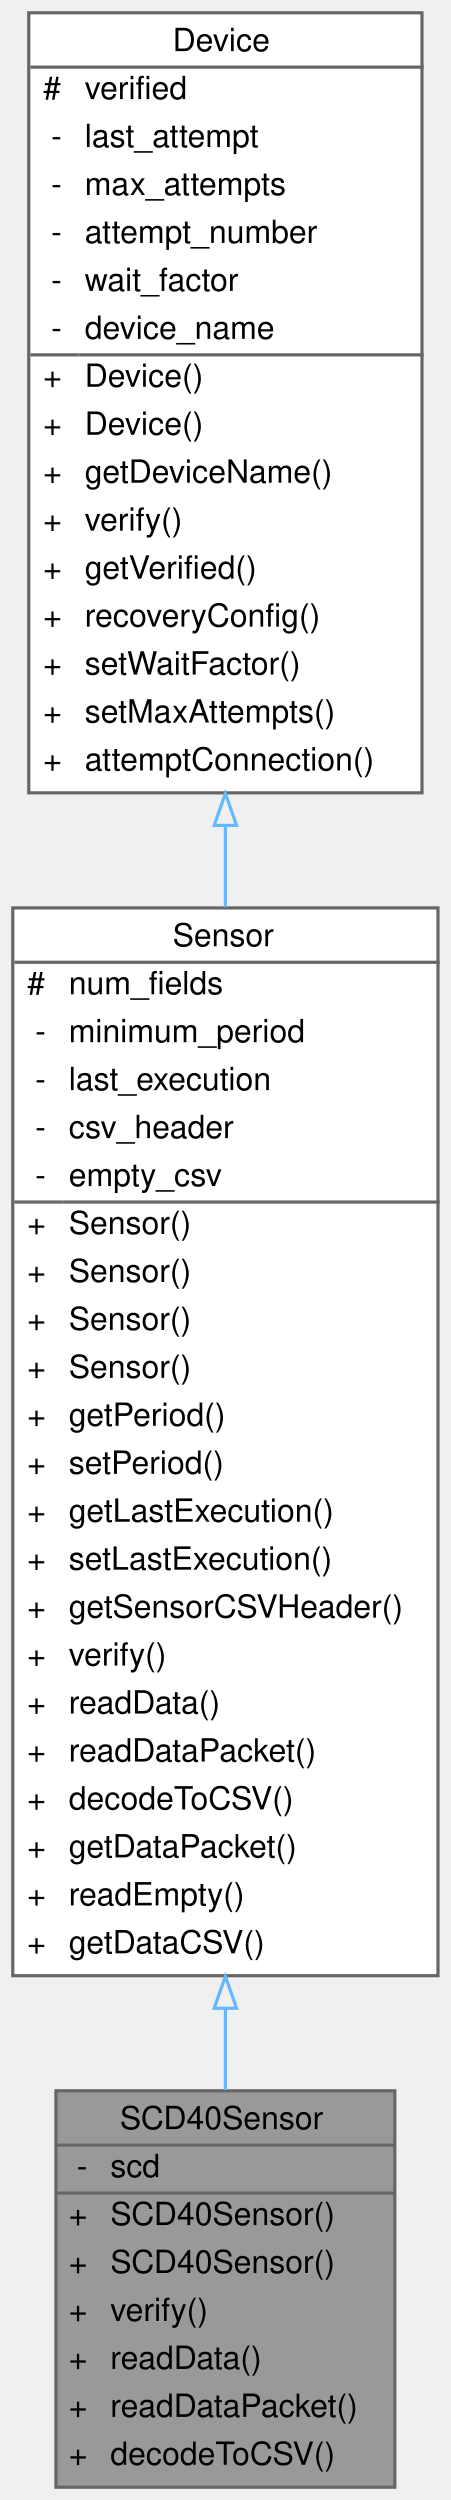
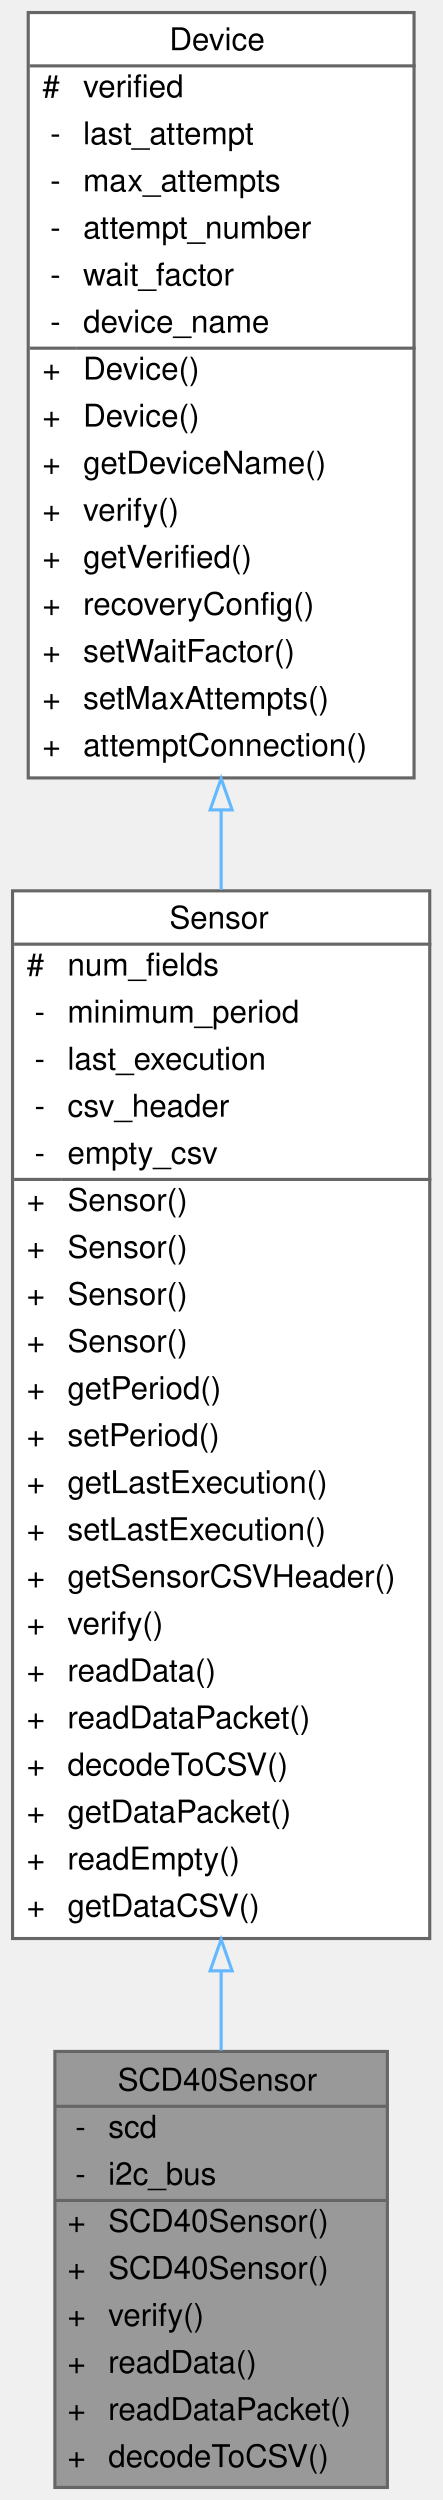
- <svg xmlns="http://www.w3.org/2000/svg" xmlns:xlink="http://www.w3.org/1999/xlink" width="141pt" height="782pt" viewBox="0.00 0.00 141.00 782.00">
-   <g id="graph0" class="graph" transform="scale(1 1) rotate(0) translate(4 778)">
+ <svg xmlns="http://www.w3.org/2000/svg" xmlns:xlink="http://www.w3.org/1999/xlink" width="141pt" height="797pt" viewBox="0.00 0.00 141.00 797.00">
+   <g id="graph0" class="graph" transform="scale(1 1) rotate(0) translate(4 793)">
    <g id="Node000001" class="node">
      <g id="a_Node000001">
        <a xlink:title="A class to interface with the Sensirion SCD40 sensor for CO2 data collection.">
-           <polygon fill="#999999" stroke="transparent" points="119.5,-124 13.5,-124 13.5,0 119.5,0 119.5,-124" />
-           <text text-anchor="start" x="33.5" y="-112" font-family="Helvetica,sans-Serif" font-size="10.00">SCD40Sensor</text>
-           <text text-anchor="start" x="20" y="-97" font-family="Helvetica,sans-Serif" font-size="10.00">-</text>
-           <text text-anchor="start" x="30.5" y="-97" font-family="Helvetica,sans-Serif" font-size="10.00">scd</text>
-           <text text-anchor="start" x="17.5" y="-82" font-family="Helvetica,sans-Serif" font-size="10.00">+</text>
-           <text text-anchor="start" x="30.5" y="-82" font-family="Helvetica,sans-Serif" font-size="10.00">SCD40Sensor()</text>
-           <text text-anchor="start" x="17.5" y="-67" font-family="Helvetica,sans-Serif" font-size="10.00">+</text>
-           <text text-anchor="start" x="30.5" y="-67" font-family="Helvetica,sans-Serif" font-size="10.00">SCD40Sensor()</text>
-           <text text-anchor="start" x="17.5" y="-52" font-family="Helvetica,sans-Serif" font-size="10.00">+</text>
-           <text text-anchor="start" x="30.5" y="-52" font-family="Helvetica,sans-Serif" font-size="10.00">verify()</text>
-           <text text-anchor="start" x="17.5" y="-37" font-family="Helvetica,sans-Serif" font-size="10.00">+</text>
-           <text text-anchor="start" x="30.5" y="-37" font-family="Helvetica,sans-Serif" font-size="10.00">readData()</text>
-           <text text-anchor="start" x="17.5" y="-22" font-family="Helvetica,sans-Serif" font-size="10.00">+</text>
-           <text text-anchor="start" x="30.5" y="-22" font-family="Helvetica,sans-Serif" font-size="10.00">readDataPacket()</text>
-           <text text-anchor="start" x="17.5" y="-7" font-family="Helvetica,sans-Serif" font-size="10.00">+</text>
-           <text text-anchor="start" x="30.5" y="-7" font-family="Helvetica,sans-Serif" font-size="10.00">decodeToCSV()</text>
-           <polygon fill="#666666" stroke="#666666" points="13.5,-107 13.5,-107 119.5,-107 119.5,-107 13.5,-107" />
-           <polygon fill="#666666" stroke="#666666" points="13.5,-92 13.5,-92 28.5,-92 28.5,-92 13.5,-92" />
-           <polygon fill="#666666" stroke="#666666" points="28.5,-92 28.5,-92 119.5,-92 119.5,-92 28.5,-92" />
-           <polygon fill="none" stroke="#666666" points="13.5,0 13.5,-124 119.5,-124 119.5,0 13.5,0" />
+           <polygon fill="#999999" stroke="transparent" points="119.5,-139 13.5,-139 13.5,0 119.5,0 119.5,-139" />
+           <text text-anchor="start" x="33.5" y="-126.5" font-family="Helvetica,sans-Serif" font-size="10.00">SCD40Sensor</text>
+           <text text-anchor="start" x="20" y="-111.5" font-family="Helvetica,sans-Serif" font-size="10.00">-</text>
+           <text text-anchor="start" x="30.5" y="-111.5" font-family="Helvetica,sans-Serif" font-size="10.00">scd</text>
+           <text text-anchor="start" x="20" y="-96.5" font-family="Helvetica,sans-Serif" font-size="10.00">-</text>
+           <text text-anchor="start" x="30.5" y="-96.5" font-family="Helvetica,sans-Serif" font-size="10.00">i2c_bus</text>
+           <text text-anchor="start" x="17.5" y="-81.5" font-family="Helvetica,sans-Serif" font-size="10.00">+</text>
+           <text text-anchor="start" x="30.5" y="-81.5" font-family="Helvetica,sans-Serif" font-size="10.00">SCD40Sensor()</text>
+           <text text-anchor="start" x="17.5" y="-66.5" font-family="Helvetica,sans-Serif" font-size="10.00">+</text>
+           <text text-anchor="start" x="30.5" y="-66.5" font-family="Helvetica,sans-Serif" font-size="10.00">SCD40Sensor()</text>
+           <text text-anchor="start" x="17.5" y="-51.5" font-family="Helvetica,sans-Serif" font-size="10.00">+</text>
+           <text text-anchor="start" x="30.5" y="-51.5" font-family="Helvetica,sans-Serif" font-size="10.00">verify()</text>
+           <text text-anchor="start" x="17.5" y="-36.5" font-family="Helvetica,sans-Serif" font-size="10.00">+</text>
+           <text text-anchor="start" x="30.5" y="-36.5" font-family="Helvetica,sans-Serif" font-size="10.00">readData()</text>
+           <text text-anchor="start" x="17.5" y="-21.5" font-family="Helvetica,sans-Serif" font-size="10.00">+</text>
+           <text text-anchor="start" x="30.5" y="-21.5" font-family="Helvetica,sans-Serif" font-size="10.00">readDataPacket()</text>
+           <text text-anchor="start" x="17.5" y="-6.5" font-family="Helvetica,sans-Serif" font-size="10.00">+</text>
+           <text text-anchor="start" x="30.5" y="-6.5" font-family="Helvetica,sans-Serif" font-size="10.00">decodeToCSV()</text>
+           <polygon fill="#666666" stroke="#666666" points="13.5,-121.5 13.5,-121.5 119.5,-121.5 119.5,-121.5 13.5,-121.5" />
+           <polygon fill="#666666" stroke="#666666" points="13.5,-91.5 13.5,-91.5 28.5,-91.5 28.5,-91.5 13.5,-91.5" />
+           <polygon fill="#666666" stroke="#666666" points="28.5,-91.5 28.5,-91.5 119.5,-91.5 119.5,-91.5 28.5,-91.5" />
+           <polygon fill="none" stroke="#666666" points="13.5,0 13.5,-139 119.5,-139 119.5,0 13.5,0" />
        </a>
      </g>
    </g>
    <g id="Node000002" class="node">
      <g id="a_Node000002">
        <a xlink:href="classSensor.html" target="_top" xlink:title="Parent class for sensor objects.">
-           <polygon fill="white" stroke="transparent" points="133,-494 0,-494 0,-160 133,-160 133,-494" />
-           <text text-anchor="start" x="50" y="-482" font-family="Helvetica,sans-Serif" font-size="10.00">Sensor</text>
-           <text text-anchor="start" x="4.5" y="-467" font-family="Helvetica,sans-Serif" font-size="10.00">#</text>
-           <text text-anchor="start" x="17.5" y="-467" font-family="Helvetica,sans-Serif" font-size="10.00">num_fields</text>
+           <polygon fill="white" stroke="transparent" points="133,-509 0,-509 0,-175 133,-175 133,-509" />
+           <text text-anchor="start" x="50" y="-497" font-family="Helvetica,sans-Serif" font-size="10.00">Sensor</text>
+           <text text-anchor="start" x="4.5" y="-482" font-family="Helvetica,sans-Serif" font-size="10.00">#</text>
+           <text text-anchor="start" x="17.5" y="-482" font-family="Helvetica,sans-Serif" font-size="10.00">num_fields</text>
+           <text text-anchor="start" x="7" y="-467" font-family="Helvetica,sans-Serif" font-size="10.00">-</text>
+           <text text-anchor="start" x="17.5" y="-467" font-family="Helvetica,sans-Serif" font-size="10.00">minimum_period</text>
          <text text-anchor="start" x="7" y="-452" font-family="Helvetica,sans-Serif" font-size="10.00">-</text>
-           <text text-anchor="start" x="17.5" y="-452" font-family="Helvetica,sans-Serif" font-size="10.00">minimum_period</text>
+           <text text-anchor="start" x="17.5" y="-452" font-family="Helvetica,sans-Serif" font-size="10.00">last_execution</text>
          <text text-anchor="start" x="7" y="-437" font-family="Helvetica,sans-Serif" font-size="10.00">-</text>
-           <text text-anchor="start" x="17.5" y="-437" font-family="Helvetica,sans-Serif" font-size="10.00">last_execution</text>
+           <text text-anchor="start" x="17.5" y="-437" font-family="Helvetica,sans-Serif" font-size="10.00">csv_header</text>
          <text text-anchor="start" x="7" y="-422" font-family="Helvetica,sans-Serif" font-size="10.00">-</text>
-           <text text-anchor="start" x="17.5" y="-422" font-family="Helvetica,sans-Serif" font-size="10.00">csv_header</text>
-           <text text-anchor="start" x="7" y="-407" font-family="Helvetica,sans-Serif" font-size="10.00">-</text>
-           <text text-anchor="start" x="17.5" y="-407" font-family="Helvetica,sans-Serif" font-size="10.00">empty_csv</text>
+           <text text-anchor="start" x="17.5" y="-422" font-family="Helvetica,sans-Serif" font-size="10.00">empty_csv</text>
+           <text text-anchor="start" x="4.5" y="-407" font-family="Helvetica,sans-Serif" font-size="10.00">+</text>
+           <text text-anchor="start" x="17.5" y="-407" font-family="Helvetica,sans-Serif" font-size="10.00">Sensor()</text>
          <text text-anchor="start" x="4.5" y="-392" font-family="Helvetica,sans-Serif" font-size="10.00">+</text>
          <text text-anchor="start" x="17.5" y="-392" font-family="Helvetica,sans-Serif" font-size="10.00">Sensor()</text>
          <text text-anchor="start" x="4.5" y="-377" font-family="Helvetica,sans-Serif" font-size="10.00">+</text>
          <text text-anchor="start" x="17.5" y="-377" font-family="Helvetica,sans-Serif" font-size="10.00">Sensor()</text>
          <text text-anchor="start" x="4.5" y="-362" font-family="Helvetica,sans-Serif" font-size="10.00">+</text>
          <text text-anchor="start" x="17.5" y="-362" font-family="Helvetica,sans-Serif" font-size="10.00">Sensor()</text>
          <text text-anchor="start" x="4.5" y="-347" font-family="Helvetica,sans-Serif" font-size="10.00">+</text>
-           <text text-anchor="start" x="17.5" y="-347" font-family="Helvetica,sans-Serif" font-size="10.00">Sensor()</text>
+           <text text-anchor="start" x="17.5" y="-347" font-family="Helvetica,sans-Serif" font-size="10.00">getPeriod()</text>
          <text text-anchor="start" x="4.5" y="-332" font-family="Helvetica,sans-Serif" font-size="10.00">+</text>
-           <text text-anchor="start" x="17.5" y="-332" font-family="Helvetica,sans-Serif" font-size="10.00">getPeriod()</text>
+           <text text-anchor="start" x="17.5" y="-332" font-family="Helvetica,sans-Serif" font-size="10.00">setPeriod()</text>
          <text text-anchor="start" x="4.5" y="-317" font-family="Helvetica,sans-Serif" font-size="10.00">+</text>
-           <text text-anchor="start" x="17.5" y="-317" font-family="Helvetica,sans-Serif" font-size="10.00">setPeriod()</text>
+           <text text-anchor="start" x="17.5" y="-317" font-family="Helvetica,sans-Serif" font-size="10.00">getLastExecution()</text>
          <text text-anchor="start" x="4.5" y="-302" font-family="Helvetica,sans-Serif" font-size="10.00">+</text>
-           <text text-anchor="start" x="17.5" y="-302" font-family="Helvetica,sans-Serif" font-size="10.00">getLastExecution()</text>
+           <text text-anchor="start" x="17.5" y="-302" font-family="Helvetica,sans-Serif" font-size="10.00">setLastExecution()</text>
          <text text-anchor="start" x="4.5" y="-287" font-family="Helvetica,sans-Serif" font-size="10.00">+</text>
-           <text text-anchor="start" x="17.5" y="-287" font-family="Helvetica,sans-Serif" font-size="10.00">setLastExecution()</text>
+           <text text-anchor="start" x="17.5" y="-287" font-family="Helvetica,sans-Serif" font-size="10.00">getSensorCSVHeader()</text>
          <text text-anchor="start" x="4.5" y="-272" font-family="Helvetica,sans-Serif" font-size="10.00">+</text>
-           <text text-anchor="start" x="17.5" y="-272" font-family="Helvetica,sans-Serif" font-size="10.00">getSensorCSVHeader()</text>
+           <text text-anchor="start" x="17.5" y="-272" font-family="Helvetica,sans-Serif" font-size="10.00">verify()</text>
          <text text-anchor="start" x="4.5" y="-257" font-family="Helvetica,sans-Serif" font-size="10.00">+</text>
-           <text text-anchor="start" x="17.5" y="-257" font-family="Helvetica,sans-Serif" font-size="10.00">verify()</text>
+           <text text-anchor="start" x="17.5" y="-257" font-family="Helvetica,sans-Serif" font-size="10.00">readData()</text>
          <text text-anchor="start" x="4.5" y="-242" font-family="Helvetica,sans-Serif" font-size="10.00">+</text>
-           <text text-anchor="start" x="17.5" y="-242" font-family="Helvetica,sans-Serif" font-size="10.00">readData()</text>
+           <text text-anchor="start" x="17.5" y="-242" font-family="Helvetica,sans-Serif" font-size="10.00">readDataPacket()</text>
          <text text-anchor="start" x="4.5" y="-227" font-family="Helvetica,sans-Serif" font-size="10.00">+</text>
-           <text text-anchor="start" x="17.5" y="-227" font-family="Helvetica,sans-Serif" font-size="10.00">readDataPacket()</text>
+           <text text-anchor="start" x="17.5" y="-227" font-family="Helvetica,sans-Serif" font-size="10.00">decodeToCSV()</text>
          <text text-anchor="start" x="4.5" y="-212" font-family="Helvetica,sans-Serif" font-size="10.00">+</text>
-           <text text-anchor="start" x="17.5" y="-212" font-family="Helvetica,sans-Serif" font-size="10.00">decodeToCSV()</text>
+           <text text-anchor="start" x="17.5" y="-212" font-family="Helvetica,sans-Serif" font-size="10.00">getDataPacket()</text>
          <text text-anchor="start" x="4.5" y="-197" font-family="Helvetica,sans-Serif" font-size="10.00">+</text>
-           <text text-anchor="start" x="17.5" y="-197" font-family="Helvetica,sans-Serif" font-size="10.00">getDataPacket()</text>
+           <text text-anchor="start" x="17.5" y="-197" font-family="Helvetica,sans-Serif" font-size="10.00">readEmpty()</text>
          <text text-anchor="start" x="4.5" y="-182" font-family="Helvetica,sans-Serif" font-size="10.00">+</text>
-           <text text-anchor="start" x="17.5" y="-182" font-family="Helvetica,sans-Serif" font-size="10.00">readEmpty()</text>
-           <text text-anchor="start" x="4.5" y="-167" font-family="Helvetica,sans-Serif" font-size="10.00">+</text>
-           <text text-anchor="start" x="17.5" y="-167" font-family="Helvetica,sans-Serif" font-size="10.00">getDataCSV()</text>
-           <polygon fill="#666666" stroke="#666666" points="0.5,-477 0.5,-477 133.5,-477 133.5,-477 0.5,-477" />
-           <polygon fill="#666666" stroke="#666666" points="0.5,-402 0.5,-402 15.5,-402 15.5,-402 0.5,-402" />
-           <polygon fill="#666666" stroke="#666666" points="15.5,-402 15.5,-402 133.5,-402 133.5,-402 15.5,-402" />
-           <polygon fill="none" stroke="#666666" points="0,-160 0,-494 133,-494 133,-160 0,-160" />
+           <text text-anchor="start" x="17.5" y="-182" font-family="Helvetica,sans-Serif" font-size="10.00">getDataCSV()</text>
+           <polygon fill="#666666" stroke="#666666" points="0.5,-492 0.5,-492 133.5,-492 133.5,-492 0.5,-492" />
+           <polygon fill="#666666" stroke="#666666" points="0.5,-417 0.5,-417 15.5,-417 15.5,-417 0.5,-417" />
+           <polygon fill="#666666" stroke="#666666" points="15.5,-417 15.5,-417 133.5,-417 133.5,-417 15.5,-417" />
+           <polygon fill="none" stroke="#666666" points="0,-175 0,-509 133,-509 133,-175 0,-175" />
        </a>
      </g>
    </g>
    <g id="edge1_Node000001_Node000002" class="edge">
      <g id="a_edge1_Node000001_Node000002">
        <a xlink:title=" ">
-           <path fill="none" stroke="#63b8ff" d="M66.5,-149.69C66.5,-140.83 66.5,-132.28 66.5,-124.22" />
-           <polygon fill="none" stroke="#63b8ff" points="63,-149.81 66.5,-159.81 70,-149.81 63,-149.81" />
+           <path fill="none" stroke="#63b8ff" d="M66.5,-164.68C66.5,-155.89 66.5,-147.37 66.5,-139.26" />
+           <polygon fill="none" stroke="#63b8ff" points="63,-164.7 66.5,-174.7 70,-164.7 63,-164.7" />
        </a>
      </g>
    </g>
    <g id="Node000003" class="node">
      <g id="a_Node000003">
        <a xlink:href="classDevice.html" target="_top" xlink:title="Implements the recovery system for Sensor and Storage objects.">
-           <polygon fill="white" stroke="transparent" points="128,-774 5,-774 5,-530 128,-530 128,-774" />
-           <text text-anchor="start" x="50" y="-762" font-family="Helvetica,sans-Serif" font-size="10.00">Device</text>
-           <text text-anchor="start" x="9.5" y="-747" font-family="Helvetica,sans-Serif" font-size="10.00">#</text>
-           <text text-anchor="start" x="22.5" y="-747" font-family="Helvetica,sans-Serif" font-size="10.00">verified</text>
+           <polygon fill="white" stroke="transparent" points="128,-789 5,-789 5,-545 128,-545 128,-789" />
+           <text text-anchor="start" x="50" y="-777" font-family="Helvetica,sans-Serif" font-size="10.00">Device</text>
+           <text text-anchor="start" x="9.5" y="-762" font-family="Helvetica,sans-Serif" font-size="10.00">#</text>
+           <text text-anchor="start" x="22.5" y="-762" font-family="Helvetica,sans-Serif" font-size="10.00">verified</text>
+           <text text-anchor="start" x="12" y="-747" font-family="Helvetica,sans-Serif" font-size="10.00">-</text>
+           <text text-anchor="start" x="22.5" y="-747" font-family="Helvetica,sans-Serif" font-size="10.00">last_attempt</text>
          <text text-anchor="start" x="12" y="-732" font-family="Helvetica,sans-Serif" font-size="10.00">-</text>
-           <text text-anchor="start" x="22.5" y="-732" font-family="Helvetica,sans-Serif" font-size="10.00">last_attempt</text>
+           <text text-anchor="start" x="22.5" y="-732" font-family="Helvetica,sans-Serif" font-size="10.00">max_attempts</text>
          <text text-anchor="start" x="12" y="-717" font-family="Helvetica,sans-Serif" font-size="10.00">-</text>
-           <text text-anchor="start" x="22.5" y="-717" font-family="Helvetica,sans-Serif" font-size="10.00">max_attempts</text>
+           <text text-anchor="start" x="22.5" y="-717" font-family="Helvetica,sans-Serif" font-size="10.00">attempt_number</text>
          <text text-anchor="start" x="12" y="-702" font-family="Helvetica,sans-Serif" font-size="10.00">-</text>
-           <text text-anchor="start" x="22.5" y="-702" font-family="Helvetica,sans-Serif" font-size="10.00">attempt_number</text>
+           <text text-anchor="start" x="22.5" y="-702" font-family="Helvetica,sans-Serif" font-size="10.00">wait_factor</text>
          <text text-anchor="start" x="12" y="-687" font-family="Helvetica,sans-Serif" font-size="10.00">-</text>
-           <text text-anchor="start" x="22.5" y="-687" font-family="Helvetica,sans-Serif" font-size="10.00">wait_factor</text>
-           <text text-anchor="start" x="12" y="-672" font-family="Helvetica,sans-Serif" font-size="10.00">-</text>
-           <text text-anchor="start" x="22.5" y="-672" font-family="Helvetica,sans-Serif" font-size="10.00">device_name</text>
+           <text text-anchor="start" x="22.5" y="-687" font-family="Helvetica,sans-Serif" font-size="10.00">device_name</text>
+           <text text-anchor="start" x="9.5" y="-672" font-family="Helvetica,sans-Serif" font-size="10.00">+</text>
+           <text text-anchor="start" x="22.5" y="-672" font-family="Helvetica,sans-Serif" font-size="10.00">Device()</text>
          <text text-anchor="start" x="9.5" y="-657" font-family="Helvetica,sans-Serif" font-size="10.00">+</text>
          <text text-anchor="start" x="22.5" y="-657" font-family="Helvetica,sans-Serif" font-size="10.00">Device()</text>
          <text text-anchor="start" x="9.5" y="-642" font-family="Helvetica,sans-Serif" font-size="10.00">+</text>
-           <text text-anchor="start" x="22.5" y="-642" font-family="Helvetica,sans-Serif" font-size="10.00">Device()</text>
+           <text text-anchor="start" x="22.5" y="-642" font-family="Helvetica,sans-Serif" font-size="10.00">getDeviceName()</text>
          <text text-anchor="start" x="9.5" y="-627" font-family="Helvetica,sans-Serif" font-size="10.00">+</text>
-           <text text-anchor="start" x="22.5" y="-627" font-family="Helvetica,sans-Serif" font-size="10.00">getDeviceName()</text>
+           <text text-anchor="start" x="22.5" y="-627" font-family="Helvetica,sans-Serif" font-size="10.00">verify()</text>
          <text text-anchor="start" x="9.5" y="-612" font-family="Helvetica,sans-Serif" font-size="10.00">+</text>
-           <text text-anchor="start" x="22.5" y="-612" font-family="Helvetica,sans-Serif" font-size="10.00">verify()</text>
+           <text text-anchor="start" x="22.5" y="-612" font-family="Helvetica,sans-Serif" font-size="10.00">getVerified()</text>
          <text text-anchor="start" x="9.5" y="-597" font-family="Helvetica,sans-Serif" font-size="10.00">+</text>
-           <text text-anchor="start" x="22.5" y="-597" font-family="Helvetica,sans-Serif" font-size="10.00">getVerified()</text>
+           <text text-anchor="start" x="22.5" y="-597" font-family="Helvetica,sans-Serif" font-size="10.00">recoveryConfig()</text>
          <text text-anchor="start" x="9.5" y="-582" font-family="Helvetica,sans-Serif" font-size="10.00">+</text>
-           <text text-anchor="start" x="22.5" y="-582" font-family="Helvetica,sans-Serif" font-size="10.00">recoveryConfig()</text>
+           <text text-anchor="start" x="22.5" y="-582" font-family="Helvetica,sans-Serif" font-size="10.00">setWaitFactor()</text>
          <text text-anchor="start" x="9.5" y="-567" font-family="Helvetica,sans-Serif" font-size="10.00">+</text>
-           <text text-anchor="start" x="22.5" y="-567" font-family="Helvetica,sans-Serif" font-size="10.00">setWaitFactor()</text>
+           <text text-anchor="start" x="22.5" y="-567" font-family="Helvetica,sans-Serif" font-size="10.00">setMaxAttempts()</text>
          <text text-anchor="start" x="9.5" y="-552" font-family="Helvetica,sans-Serif" font-size="10.00">+</text>
-           <text text-anchor="start" x="22.5" y="-552" font-family="Helvetica,sans-Serif" font-size="10.00">setMaxAttempts()</text>
-           <text text-anchor="start" x="9.5" y="-537" font-family="Helvetica,sans-Serif" font-size="10.00">+</text>
-           <text text-anchor="start" x="22.5" y="-537" font-family="Helvetica,sans-Serif" font-size="10.00">attemptConnection()</text>
-           <polygon fill="#666666" stroke="#666666" points="5.5,-757 5.5,-757 128.5,-757 128.5,-757 5.5,-757" />
-           <polygon fill="#666666" stroke="#666666" points="5.5,-667 5.5,-667 20.5,-667 20.5,-667 5.5,-667" />
-           <polygon fill="#666666" stroke="#666666" points="20.5,-667 20.5,-667 128.5,-667 128.5,-667 20.5,-667" />
-           <polygon fill="none" stroke="#666666" points="5,-530 5,-774 128,-774 128,-530 5,-530" />
+           <text text-anchor="start" x="22.5" y="-552" font-family="Helvetica,sans-Serif" font-size="10.00">attemptConnection()</text>
+           <polygon fill="#666666" stroke="#666666" points="5.5,-772 5.5,-772 128.5,-772 128.5,-772 5.5,-772" />
+           <polygon fill="#666666" stroke="#666666" points="5.5,-682 5.5,-682 20.5,-682 20.5,-682 5.5,-682" />
+           <polygon fill="#666666" stroke="#666666" points="20.5,-682 20.5,-682 128.5,-682 128.5,-682 20.5,-682" />
+           <polygon fill="none" stroke="#666666" points="5,-545 5,-789 128,-789 128,-545 5,-545" />
        </a>
      </g>
    </g>
    <g id="edge2_Node000002_Node000003" class="edge">
      <g id="a_edge2_Node000002_Node000003">
        <a xlink:title=" ">
-           <path fill="none" stroke="#63b8ff" d="M66.5,-519.65C66.5,-511.27 66.5,-502.78 66.5,-494.27" />
-           <polygon fill="none" stroke="#63b8ff" points="63,-519.81 66.5,-529.81 70,-519.81 63,-519.81" />
+           <path fill="none" stroke="#63b8ff" d="M66.5,-534.65C66.5,-526.27 66.5,-517.78 66.5,-509.27" />
+           <polygon fill="none" stroke="#63b8ff" points="63,-534.81 66.5,-544.81 70,-534.81 63,-534.81" />
        </a>
      </g>
    </g>
  </g>
</svg>
